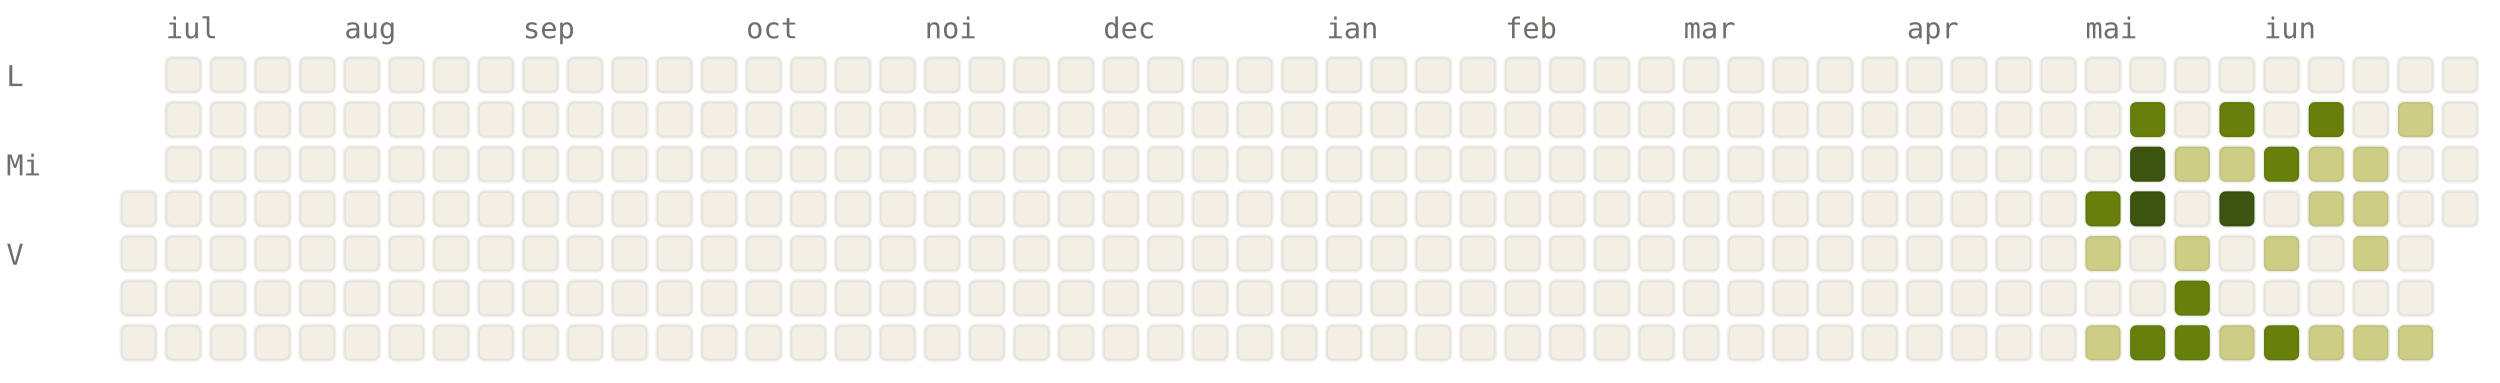
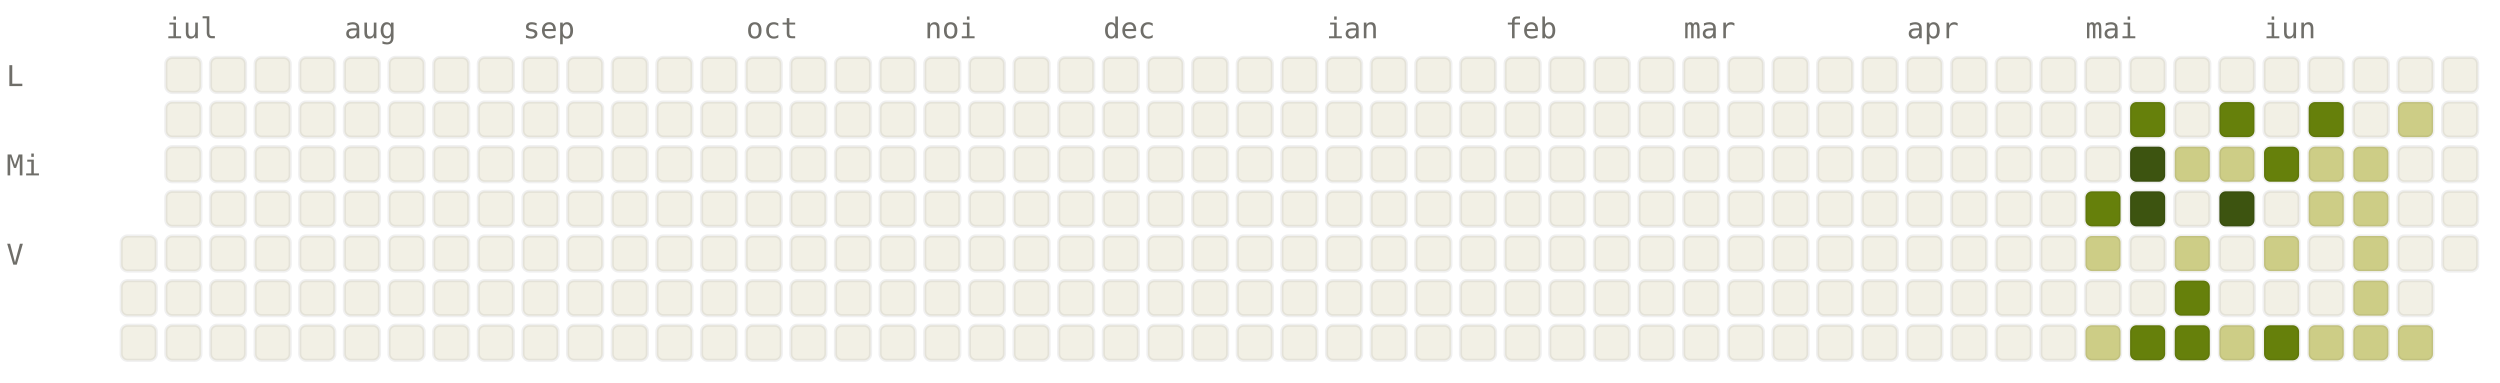
<svg xmlns="http://www.w3.org/2000/svg" viewBox="0 0 784 120" width="784" height="120" font-family="ui-monospace, SFMono-Regular, Menlo, monospace" font-size="9">
  <style>.l0{fill:#F2F0E5;stroke:rgba(0,0,0,0.06)}.l1{fill:#CDCD86;stroke:rgba(0,0,0,0.06)}.l2{fill:#A0AF54;stroke:rgba(0,0,0,0.06)}.l3{fill:#66800B;stroke:rgba(0,0,0,0.06)}.l4{fill:#3D5410;stroke:rgba(0,0,0,0.06)}.lbl{fill:#6F6E69}@media (prefers-color-scheme: dark){.l0{fill:#1C1B1A;stroke:rgba(255,255,255,0.04)}.l1{fill:#2A3D11;stroke:rgba(255,255,255,0.04)}.l2{fill:#4D6B0E;stroke:rgba(255,255,255,0.04)}.l3{fill:#879A39;stroke:rgba(255,255,255,0.04)}.l4{fill:#CDCD86;stroke:rgba(255,255,255,0.04)}.lbl{fill:#878580}}</style>
  <text x="52" y="12" class="lbl">iul</text>
  <text x="108" y="12" class="lbl">aug</text>
  <text x="164" y="12" class="lbl">sep</text>
  <text x="234" y="12" class="lbl">oct</text>
  <text x="290" y="12" class="lbl">noi</text>
  <text x="346" y="12" class="lbl">dec</text>
  <text x="416" y="12" class="lbl">ian</text>
  <text x="472" y="12" class="lbl">feb</text>
  <text x="528" y="12" class="lbl">mar</text>
  <text x="598" y="12" class="lbl">apr</text>
  <text x="654" y="12" class="lbl">mai</text>
  <text x="710" y="12" class="lbl">iun</text>
  <text x="2" y="27" class="lbl">L</text>
  <text x="2" y="55" class="lbl">Mi</text>
  <text x="2" y="83" class="lbl">V</text>
-   <rect x="38" y="60" width="11" height="11" rx="2" ry="2" class="l0" />
  <rect x="38" y="74" width="11" height="11" rx="2" ry="2" class="l0" />
  <rect x="38" y="88" width="11" height="11" rx="2" ry="2" class="l0" />
  <rect x="38" y="102" width="11" height="11" rx="2" ry="2" class="l0" />
  <rect x="52" y="18" width="11" height="11" rx="2" ry="2" class="l0" />
  <rect x="52" y="32" width="11" height="11" rx="2" ry="2" class="l0" />
  <rect x="52" y="46" width="11" height="11" rx="2" ry="2" class="l0" />
  <rect x="52" y="60" width="11" height="11" rx="2" ry="2" class="l0" />
  <rect x="52" y="74" width="11" height="11" rx="2" ry="2" class="l0" />
  <rect x="52" y="88" width="11" height="11" rx="2" ry="2" class="l0" />
  <rect x="52" y="102" width="11" height="11" rx="2" ry="2" class="l0" />
  <rect x="66" y="18" width="11" height="11" rx="2" ry="2" class="l0" />
  <rect x="66" y="32" width="11" height="11" rx="2" ry="2" class="l0" />
  <rect x="66" y="46" width="11" height="11" rx="2" ry="2" class="l0" />
  <rect x="66" y="60" width="11" height="11" rx="2" ry="2" class="l0" />
  <rect x="66" y="74" width="11" height="11" rx="2" ry="2" class="l0" />
  <rect x="66" y="88" width="11" height="11" rx="2" ry="2" class="l0" />
  <rect x="66" y="102" width="11" height="11" rx="2" ry="2" class="l0" />
  <rect x="80" y="18" width="11" height="11" rx="2" ry="2" class="l0" />
  <rect x="80" y="32" width="11" height="11" rx="2" ry="2" class="l0" />
  <rect x="80" y="46" width="11" height="11" rx="2" ry="2" class="l0" />
  <rect x="80" y="60" width="11" height="11" rx="2" ry="2" class="l0" />
  <rect x="80" y="74" width="11" height="11" rx="2" ry="2" class="l0" />
  <rect x="80" y="88" width="11" height="11" rx="2" ry="2" class="l0" />
  <rect x="80" y="102" width="11" height="11" rx="2" ry="2" class="l0" />
  <rect x="94" y="18" width="11" height="11" rx="2" ry="2" class="l0" />
  <rect x="94" y="32" width="11" height="11" rx="2" ry="2" class="l0" />
  <rect x="94" y="46" width="11" height="11" rx="2" ry="2" class="l0" />
  <rect x="94" y="60" width="11" height="11" rx="2" ry="2" class="l0" />
  <rect x="94" y="74" width="11" height="11" rx="2" ry="2" class="l0" />
  <rect x="94" y="88" width="11" height="11" rx="2" ry="2" class="l0" />
  <rect x="94" y="102" width="11" height="11" rx="2" ry="2" class="l0" />
  <rect x="108" y="18" width="11" height="11" rx="2" ry="2" class="l0" />
  <rect x="108" y="32" width="11" height="11" rx="2" ry="2" class="l0" />
  <rect x="108" y="46" width="11" height="11" rx="2" ry="2" class="l0" />
  <rect x="108" y="60" width="11" height="11" rx="2" ry="2" class="l0" />
  <rect x="108" y="74" width="11" height="11" rx="2" ry="2" class="l0" />
  <rect x="108" y="88" width="11" height="11" rx="2" ry="2" class="l0" />
  <rect x="108" y="102" width="11" height="11" rx="2" ry="2" class="l0" />
  <rect x="122" y="18" width="11" height="11" rx="2" ry="2" class="l0" />
  <rect x="122" y="32" width="11" height="11" rx="2" ry="2" class="l0" />
  <rect x="122" y="46" width="11" height="11" rx="2" ry="2" class="l0" />
  <rect x="122" y="60" width="11" height="11" rx="2" ry="2" class="l0" />
  <rect x="122" y="74" width="11" height="11" rx="2" ry="2" class="l0" />
  <rect x="122" y="88" width="11" height="11" rx="2" ry="2" class="l0" />
  <rect x="122" y="102" width="11" height="11" rx="2" ry="2" class="l0" />
  <rect x="136" y="18" width="11" height="11" rx="2" ry="2" class="l0" />
  <rect x="136" y="32" width="11" height="11" rx="2" ry="2" class="l0" />
  <rect x="136" y="46" width="11" height="11" rx="2" ry="2" class="l0" />
  <rect x="136" y="60" width="11" height="11" rx="2" ry="2" class="l0" />
  <rect x="136" y="74" width="11" height="11" rx="2" ry="2" class="l0" />
  <rect x="136" y="88" width="11" height="11" rx="2" ry="2" class="l0" />
  <rect x="136" y="102" width="11" height="11" rx="2" ry="2" class="l0" />
  <rect x="150" y="18" width="11" height="11" rx="2" ry="2" class="l0" />
  <rect x="150" y="32" width="11" height="11" rx="2" ry="2" class="l0" />
  <rect x="150" y="46" width="11" height="11" rx="2" ry="2" class="l0" />
  <rect x="150" y="60" width="11" height="11" rx="2" ry="2" class="l0" />
  <rect x="150" y="74" width="11" height="11" rx="2" ry="2" class="l0" />
  <rect x="150" y="88" width="11" height="11" rx="2" ry="2" class="l0" />
  <rect x="150" y="102" width="11" height="11" rx="2" ry="2" class="l0" />
  <rect x="164" y="18" width="11" height="11" rx="2" ry="2" class="l0" />
  <rect x="164" y="32" width="11" height="11" rx="2" ry="2" class="l0" />
  <rect x="164" y="46" width="11" height="11" rx="2" ry="2" class="l0" />
  <rect x="164" y="60" width="11" height="11" rx="2" ry="2" class="l0" />
  <rect x="164" y="74" width="11" height="11" rx="2" ry="2" class="l0" />
  <rect x="164" y="88" width="11" height="11" rx="2" ry="2" class="l0" />
  <rect x="164" y="102" width="11" height="11" rx="2" ry="2" class="l0" />
  <rect x="178" y="18" width="11" height="11" rx="2" ry="2" class="l0" />
  <rect x="178" y="32" width="11" height="11" rx="2" ry="2" class="l0" />
  <rect x="178" y="46" width="11" height="11" rx="2" ry="2" class="l0" />
  <rect x="178" y="60" width="11" height="11" rx="2" ry="2" class="l0" />
  <rect x="178" y="74" width="11" height="11" rx="2" ry="2" class="l0" />
  <rect x="178" y="88" width="11" height="11" rx="2" ry="2" class="l0" />
  <rect x="178" y="102" width="11" height="11" rx="2" ry="2" class="l0" />
  <rect x="192" y="18" width="11" height="11" rx="2" ry="2" class="l0" />
  <rect x="192" y="32" width="11" height="11" rx="2" ry="2" class="l0" />
  <rect x="192" y="46" width="11" height="11" rx="2" ry="2" class="l0" />
  <rect x="192" y="60" width="11" height="11" rx="2" ry="2" class="l0" />
  <rect x="192" y="74" width="11" height="11" rx="2" ry="2" class="l0" />
  <rect x="192" y="88" width="11" height="11" rx="2" ry="2" class="l0" />
  <rect x="192" y="102" width="11" height="11" rx="2" ry="2" class="l0" />
  <rect x="206" y="18" width="11" height="11" rx="2" ry="2" class="l0" />
  <rect x="206" y="32" width="11" height="11" rx="2" ry="2" class="l0" />
  <rect x="206" y="46" width="11" height="11" rx="2" ry="2" class="l0" />
  <rect x="206" y="60" width="11" height="11" rx="2" ry="2" class="l0" />
  <rect x="206" y="74" width="11" height="11" rx="2" ry="2" class="l0" />
  <rect x="206" y="88" width="11" height="11" rx="2" ry="2" class="l0" />
  <rect x="206" y="102" width="11" height="11" rx="2" ry="2" class="l0" />
  <rect x="220" y="18" width="11" height="11" rx="2" ry="2" class="l0" />
  <rect x="220" y="32" width="11" height="11" rx="2" ry="2" class="l0" />
  <rect x="220" y="46" width="11" height="11" rx="2" ry="2" class="l0" />
  <rect x="220" y="60" width="11" height="11" rx="2" ry="2" class="l0" />
  <rect x="220" y="74" width="11" height="11" rx="2" ry="2" class="l0" />
  <rect x="220" y="88" width="11" height="11" rx="2" ry="2" class="l0" />
  <rect x="220" y="102" width="11" height="11" rx="2" ry="2" class="l0" />
  <rect x="234" y="18" width="11" height="11" rx="2" ry="2" class="l0" />
  <rect x="234" y="32" width="11" height="11" rx="2" ry="2" class="l0" />
  <rect x="234" y="46" width="11" height="11" rx="2" ry="2" class="l0" />
  <rect x="234" y="60" width="11" height="11" rx="2" ry="2" class="l0" />
  <rect x="234" y="74" width="11" height="11" rx="2" ry="2" class="l0" />
  <rect x="234" y="88" width="11" height="11" rx="2" ry="2" class="l0" />
  <rect x="234" y="102" width="11" height="11" rx="2" ry="2" class="l0" />
  <rect x="248" y="18" width="11" height="11" rx="2" ry="2" class="l0" />
  <rect x="248" y="32" width="11" height="11" rx="2" ry="2" class="l0" />
  <rect x="248" y="46" width="11" height="11" rx="2" ry="2" class="l0" />
  <rect x="248" y="60" width="11" height="11" rx="2" ry="2" class="l0" />
  <rect x="248" y="74" width="11" height="11" rx="2" ry="2" class="l0" />
  <rect x="248" y="88" width="11" height="11" rx="2" ry="2" class="l0" />
  <rect x="248" y="102" width="11" height="11" rx="2" ry="2" class="l0" />
  <rect x="262" y="18" width="11" height="11" rx="2" ry="2" class="l0" />
  <rect x="262" y="32" width="11" height="11" rx="2" ry="2" class="l0" />
  <rect x="262" y="46" width="11" height="11" rx="2" ry="2" class="l0" />
  <rect x="262" y="60" width="11" height="11" rx="2" ry="2" class="l0" />
  <rect x="262" y="74" width="11" height="11" rx="2" ry="2" class="l0" />
  <rect x="262" y="88" width="11" height="11" rx="2" ry="2" class="l0" />
  <rect x="262" y="102" width="11" height="11" rx="2" ry="2" class="l0" />
  <rect x="276" y="18" width="11" height="11" rx="2" ry="2" class="l0" />
  <rect x="276" y="32" width="11" height="11" rx="2" ry="2" class="l0" />
  <rect x="276" y="46" width="11" height="11" rx="2" ry="2" class="l0" />
  <rect x="276" y="60" width="11" height="11" rx="2" ry="2" class="l0" />
  <rect x="276" y="74" width="11" height="11" rx="2" ry="2" class="l0" />
  <rect x="276" y="88" width="11" height="11" rx="2" ry="2" class="l0" />
  <rect x="276" y="102" width="11" height="11" rx="2" ry="2" class="l0" />
  <rect x="290" y="18" width="11" height="11" rx="2" ry="2" class="l0" />
  <rect x="290" y="32" width="11" height="11" rx="2" ry="2" class="l0" />
  <rect x="290" y="46" width="11" height="11" rx="2" ry="2" class="l0" />
  <rect x="290" y="60" width="11" height="11" rx="2" ry="2" class="l0" />
  <rect x="290" y="74" width="11" height="11" rx="2" ry="2" class="l0" />
  <rect x="290" y="88" width="11" height="11" rx="2" ry="2" class="l0" />
  <rect x="290" y="102" width="11" height="11" rx="2" ry="2" class="l0" />
  <rect x="304" y="18" width="11" height="11" rx="2" ry="2" class="l0" />
  <rect x="304" y="32" width="11" height="11" rx="2" ry="2" class="l0" />
  <rect x="304" y="46" width="11" height="11" rx="2" ry="2" class="l0" />
  <rect x="304" y="60" width="11" height="11" rx="2" ry="2" class="l0" />
  <rect x="304" y="74" width="11" height="11" rx="2" ry="2" class="l0" />
  <rect x="304" y="88" width="11" height="11" rx="2" ry="2" class="l0" />
  <rect x="304" y="102" width="11" height="11" rx="2" ry="2" class="l0" />
  <rect x="318" y="18" width="11" height="11" rx="2" ry="2" class="l0" />
  <rect x="318" y="32" width="11" height="11" rx="2" ry="2" class="l0" />
  <rect x="318" y="46" width="11" height="11" rx="2" ry="2" class="l0" />
  <rect x="318" y="60" width="11" height="11" rx="2" ry="2" class="l0" />
  <rect x="318" y="74" width="11" height="11" rx="2" ry="2" class="l0" />
  <rect x="318" y="88" width="11" height="11" rx="2" ry="2" class="l0" />
  <rect x="318" y="102" width="11" height="11" rx="2" ry="2" class="l0" />
  <rect x="332" y="18" width="11" height="11" rx="2" ry="2" class="l0" />
  <rect x="332" y="32" width="11" height="11" rx="2" ry="2" class="l0" />
  <rect x="332" y="46" width="11" height="11" rx="2" ry="2" class="l0" />
  <rect x="332" y="60" width="11" height="11" rx="2" ry="2" class="l0" />
  <rect x="332" y="74" width="11" height="11" rx="2" ry="2" class="l0" />
  <rect x="332" y="88" width="11" height="11" rx="2" ry="2" class="l0" />
  <rect x="332" y="102" width="11" height="11" rx="2" ry="2" class="l0" />
  <rect x="346" y="18" width="11" height="11" rx="2" ry="2" class="l0" />
  <rect x="346" y="32" width="11" height="11" rx="2" ry="2" class="l0" />
  <rect x="346" y="46" width="11" height="11" rx="2" ry="2" class="l0" />
  <rect x="346" y="60" width="11" height="11" rx="2" ry="2" class="l0" />
  <rect x="346" y="74" width="11" height="11" rx="2" ry="2" class="l0" />
  <rect x="346" y="88" width="11" height="11" rx="2" ry="2" class="l0" />
  <rect x="346" y="102" width="11" height="11" rx="2" ry="2" class="l0" />
  <rect x="360" y="18" width="11" height="11" rx="2" ry="2" class="l0" />
  <rect x="360" y="32" width="11" height="11" rx="2" ry="2" class="l0" />
  <rect x="360" y="46" width="11" height="11" rx="2" ry="2" class="l0" />
  <rect x="360" y="60" width="11" height="11" rx="2" ry="2" class="l0" />
  <rect x="360" y="74" width="11" height="11" rx="2" ry="2" class="l0" />
  <rect x="360" y="88" width="11" height="11" rx="2" ry="2" class="l0" />
  <rect x="360" y="102" width="11" height="11" rx="2" ry="2" class="l0" />
  <rect x="374" y="18" width="11" height="11" rx="2" ry="2" class="l0" />
  <rect x="374" y="32" width="11" height="11" rx="2" ry="2" class="l0" />
  <rect x="374" y="46" width="11" height="11" rx="2" ry="2" class="l0" />
  <rect x="374" y="60" width="11" height="11" rx="2" ry="2" class="l0" />
  <rect x="374" y="74" width="11" height="11" rx="2" ry="2" class="l0" />
  <rect x="374" y="88" width="11" height="11" rx="2" ry="2" class="l0" />
  <rect x="374" y="102" width="11" height="11" rx="2" ry="2" class="l0" />
  <rect x="388" y="18" width="11" height="11" rx="2" ry="2" class="l0" />
  <rect x="388" y="32" width="11" height="11" rx="2" ry="2" class="l0" />
  <rect x="388" y="46" width="11" height="11" rx="2" ry="2" class="l0" />
  <rect x="388" y="60" width="11" height="11" rx="2" ry="2" class="l0" />
  <rect x="388" y="74" width="11" height="11" rx="2" ry="2" class="l0" />
  <rect x="388" y="88" width="11" height="11" rx="2" ry="2" class="l0" />
  <rect x="388" y="102" width="11" height="11" rx="2" ry="2" class="l0" />
  <rect x="402" y="18" width="11" height="11" rx="2" ry="2" class="l0" />
  <rect x="402" y="32" width="11" height="11" rx="2" ry="2" class="l0" />
  <rect x="402" y="46" width="11" height="11" rx="2" ry="2" class="l0" />
  <rect x="402" y="60" width="11" height="11" rx="2" ry="2" class="l0" />
  <rect x="402" y="74" width="11" height="11" rx="2" ry="2" class="l0" />
  <rect x="402" y="88" width="11" height="11" rx="2" ry="2" class="l0" />
  <rect x="402" y="102" width="11" height="11" rx="2" ry="2" class="l0" />
  <rect x="416" y="18" width="11" height="11" rx="2" ry="2" class="l0" />
  <rect x="416" y="32" width="11" height="11" rx="2" ry="2" class="l0" />
  <rect x="416" y="46" width="11" height="11" rx="2" ry="2" class="l0" />
  <rect x="416" y="60" width="11" height="11" rx="2" ry="2" class="l0" />
  <rect x="416" y="74" width="11" height="11" rx="2" ry="2" class="l0" />
  <rect x="416" y="88" width="11" height="11" rx="2" ry="2" class="l0" />
  <rect x="416" y="102" width="11" height="11" rx="2" ry="2" class="l0" />
  <rect x="430" y="18" width="11" height="11" rx="2" ry="2" class="l0" />
  <rect x="430" y="32" width="11" height="11" rx="2" ry="2" class="l0" />
  <rect x="430" y="46" width="11" height="11" rx="2" ry="2" class="l0" />
  <rect x="430" y="60" width="11" height="11" rx="2" ry="2" class="l0" />
  <rect x="430" y="74" width="11" height="11" rx="2" ry="2" class="l0" />
  <rect x="430" y="88" width="11" height="11" rx="2" ry="2" class="l0" />
  <rect x="430" y="102" width="11" height="11" rx="2" ry="2" class="l0" />
  <rect x="444" y="18" width="11" height="11" rx="2" ry="2" class="l0" />
  <rect x="444" y="32" width="11" height="11" rx="2" ry="2" class="l0" />
  <rect x="444" y="46" width="11" height="11" rx="2" ry="2" class="l0" />
  <rect x="444" y="60" width="11" height="11" rx="2" ry="2" class="l0" />
  <rect x="444" y="74" width="11" height="11" rx="2" ry="2" class="l0" />
  <rect x="444" y="88" width="11" height="11" rx="2" ry="2" class="l0" />
  <rect x="444" y="102" width="11" height="11" rx="2" ry="2" class="l0" />
  <rect x="458" y="18" width="11" height="11" rx="2" ry="2" class="l0" />
  <rect x="458" y="32" width="11" height="11" rx="2" ry="2" class="l0" />
  <rect x="458" y="46" width="11" height="11" rx="2" ry="2" class="l0" />
  <rect x="458" y="60" width="11" height="11" rx="2" ry="2" class="l0" />
  <rect x="458" y="74" width="11" height="11" rx="2" ry="2" class="l0" />
  <rect x="458" y="88" width="11" height="11" rx="2" ry="2" class="l0" />
  <rect x="458" y="102" width="11" height="11" rx="2" ry="2" class="l0" />
  <rect x="472" y="18" width="11" height="11" rx="2" ry="2" class="l0" />
  <rect x="472" y="32" width="11" height="11" rx="2" ry="2" class="l0" />
  <rect x="472" y="46" width="11" height="11" rx="2" ry="2" class="l0" />
  <rect x="472" y="60" width="11" height="11" rx="2" ry="2" class="l0" />
  <rect x="472" y="74" width="11" height="11" rx="2" ry="2" class="l0" />
  <rect x="472" y="88" width="11" height="11" rx="2" ry="2" class="l0" />
  <rect x="472" y="102" width="11" height="11" rx="2" ry="2" class="l0" />
  <rect x="486" y="18" width="11" height="11" rx="2" ry="2" class="l0" />
  <rect x="486" y="32" width="11" height="11" rx="2" ry="2" class="l0" />
  <rect x="486" y="46" width="11" height="11" rx="2" ry="2" class="l0" />
  <rect x="486" y="60" width="11" height="11" rx="2" ry="2" class="l0" />
  <rect x="486" y="74" width="11" height="11" rx="2" ry="2" class="l0" />
  <rect x="486" y="88" width="11" height="11" rx="2" ry="2" class="l0" />
  <rect x="486" y="102" width="11" height="11" rx="2" ry="2" class="l0" />
  <rect x="500" y="18" width="11" height="11" rx="2" ry="2" class="l0" />
  <rect x="500" y="32" width="11" height="11" rx="2" ry="2" class="l0" />
  <rect x="500" y="46" width="11" height="11" rx="2" ry="2" class="l0" />
  <rect x="500" y="60" width="11" height="11" rx="2" ry="2" class="l0" />
  <rect x="500" y="74" width="11" height="11" rx="2" ry="2" class="l0" />
  <rect x="500" y="88" width="11" height="11" rx="2" ry="2" class="l0" />
  <rect x="500" y="102" width="11" height="11" rx="2" ry="2" class="l0" />
  <rect x="514" y="18" width="11" height="11" rx="2" ry="2" class="l0" />
  <rect x="514" y="32" width="11" height="11" rx="2" ry="2" class="l0" />
  <rect x="514" y="46" width="11" height="11" rx="2" ry="2" class="l0" />
  <rect x="514" y="60" width="11" height="11" rx="2" ry="2" class="l0" />
  <rect x="514" y="74" width="11" height="11" rx="2" ry="2" class="l0" />
  <rect x="514" y="88" width="11" height="11" rx="2" ry="2" class="l0" />
  <rect x="514" y="102" width="11" height="11" rx="2" ry="2" class="l0" />
  <rect x="528" y="18" width="11" height="11" rx="2" ry="2" class="l0" />
  <rect x="528" y="32" width="11" height="11" rx="2" ry="2" class="l0" />
  <rect x="528" y="46" width="11" height="11" rx="2" ry="2" class="l0" />
  <rect x="528" y="60" width="11" height="11" rx="2" ry="2" class="l0" />
  <rect x="528" y="74" width="11" height="11" rx="2" ry="2" class="l0" />
  <rect x="528" y="88" width="11" height="11" rx="2" ry="2" class="l0" />
  <rect x="528" y="102" width="11" height="11" rx="2" ry="2" class="l0" />
  <rect x="542" y="18" width="11" height="11" rx="2" ry="2" class="l0" />
  <rect x="542" y="32" width="11" height="11" rx="2" ry="2" class="l0" />
  <rect x="542" y="46" width="11" height="11" rx="2" ry="2" class="l0" />
  <rect x="542" y="60" width="11" height="11" rx="2" ry="2" class="l0" />
  <rect x="542" y="74" width="11" height="11" rx="2" ry="2" class="l0" />
  <rect x="542" y="88" width="11" height="11" rx="2" ry="2" class="l0" />
  <rect x="542" y="102" width="11" height="11" rx="2" ry="2" class="l0" />
  <rect x="556" y="18" width="11" height="11" rx="2" ry="2" class="l0" />
  <rect x="556" y="32" width="11" height="11" rx="2" ry="2" class="l0" />
  <rect x="556" y="46" width="11" height="11" rx="2" ry="2" class="l0" />
  <rect x="556" y="60" width="11" height="11" rx="2" ry="2" class="l0" />
  <rect x="556" y="74" width="11" height="11" rx="2" ry="2" class="l0" />
  <rect x="556" y="88" width="11" height="11" rx="2" ry="2" class="l0" />
  <rect x="556" y="102" width="11" height="11" rx="2" ry="2" class="l0" />
  <rect x="570" y="18" width="11" height="11" rx="2" ry="2" class="l0" />
  <rect x="570" y="32" width="11" height="11" rx="2" ry="2" class="l0" />
  <rect x="570" y="46" width="11" height="11" rx="2" ry="2" class="l0" />
  <rect x="570" y="60" width="11" height="11" rx="2" ry="2" class="l0" />
  <rect x="570" y="74" width="11" height="11" rx="2" ry="2" class="l0" />
  <rect x="570" y="88" width="11" height="11" rx="2" ry="2" class="l0" />
  <rect x="570" y="102" width="11" height="11" rx="2" ry="2" class="l0" />
  <rect x="584" y="18" width="11" height="11" rx="2" ry="2" class="l0" />
  <rect x="584" y="32" width="11" height="11" rx="2" ry="2" class="l0" />
  <rect x="584" y="46" width="11" height="11" rx="2" ry="2" class="l0" />
  <rect x="584" y="60" width="11" height="11" rx="2" ry="2" class="l0" />
  <rect x="584" y="74" width="11" height="11" rx="2" ry="2" class="l0" />
  <rect x="584" y="88" width="11" height="11" rx="2" ry="2" class="l0" />
  <rect x="584" y="102" width="11" height="11" rx="2" ry="2" class="l0" />
  <rect x="598" y="18" width="11" height="11" rx="2" ry="2" class="l0" />
  <rect x="598" y="32" width="11" height="11" rx="2" ry="2" class="l0" />
  <rect x="598" y="46" width="11" height="11" rx="2" ry="2" class="l0" />
  <rect x="598" y="60" width="11" height="11" rx="2" ry="2" class="l0" />
  <rect x="598" y="74" width="11" height="11" rx="2" ry="2" class="l0" />
  <rect x="598" y="88" width="11" height="11" rx="2" ry="2" class="l0" />
  <rect x="598" y="102" width="11" height="11" rx="2" ry="2" class="l0" />
  <rect x="612" y="18" width="11" height="11" rx="2" ry="2" class="l0" />
  <rect x="612" y="32" width="11" height="11" rx="2" ry="2" class="l0" />
  <rect x="612" y="46" width="11" height="11" rx="2" ry="2" class="l0" />
  <rect x="612" y="60" width="11" height="11" rx="2" ry="2" class="l0" />
  <rect x="612" y="74" width="11" height="11" rx="2" ry="2" class="l0" />
  <rect x="612" y="88" width="11" height="11" rx="2" ry="2" class="l0" />
  <rect x="612" y="102" width="11" height="11" rx="2" ry="2" class="l0" />
  <rect x="626" y="18" width="11" height="11" rx="2" ry="2" class="l0" />
  <rect x="626" y="32" width="11" height="11" rx="2" ry="2" class="l0" />
  <rect x="626" y="46" width="11" height="11" rx="2" ry="2" class="l0" />
  <rect x="626" y="60" width="11" height="11" rx="2" ry="2" class="l0" />
  <rect x="626" y="74" width="11" height="11" rx="2" ry="2" class="l0" />
  <rect x="626" y="88" width="11" height="11" rx="2" ry="2" class="l0" />
  <rect x="626" y="102" width="11" height="11" rx="2" ry="2" class="l0" />
  <rect x="640" y="18" width="11" height="11" rx="2" ry="2" class="l0" />
  <rect x="640" y="32" width="11" height="11" rx="2" ry="2" class="l0" />
  <rect x="640" y="46" width="11" height="11" rx="2" ry="2" class="l0" />
  <rect x="640" y="60" width="11" height="11" rx="2" ry="2" class="l0" />
  <rect x="640" y="74" width="11" height="11" rx="2" ry="2" class="l0" />
  <rect x="640" y="88" width="11" height="11" rx="2" ry="2" class="l0" />
  <rect x="640" y="102" width="11" height="11" rx="2" ry="2" class="l0" />
  <rect x="654" y="18" width="11" height="11" rx="2" ry="2" class="l0" />
  <rect x="654" y="32" width="11" height="11" rx="2" ry="2" class="l0" />
  <rect x="654" y="46" width="11" height="11" rx="2" ry="2" class="l0" />
  <rect x="654" y="60" width="11" height="11" rx="2" ry="2" class="l3" />
  <rect x="654" y="74" width="11" height="11" rx="2" ry="2" class="l1" />
  <rect x="654" y="88" width="11" height="11" rx="2" ry="2" class="l0" />
  <rect x="654" y="102" width="11" height="11" rx="2" ry="2" class="l1" />
  <rect x="668" y="18" width="11" height="11" rx="2" ry="2" class="l0" />
  <rect x="668" y="32" width="11" height="11" rx="2" ry="2" class="l3" />
  <rect x="668" y="46" width="11" height="11" rx="2" ry="2" class="l4" />
  <rect x="668" y="60" width="11" height="11" rx="2" ry="2" class="l4" />
  <rect x="668" y="74" width="11" height="11" rx="2" ry="2" class="l0" />
  <rect x="668" y="88" width="11" height="11" rx="2" ry="2" class="l0" />
  <rect x="668" y="102" width="11" height="11" rx="2" ry="2" class="l3" />
  <rect x="682" y="18" width="11" height="11" rx="2" ry="2" class="l0" />
  <rect x="682" y="32" width="11" height="11" rx="2" ry="2" class="l0" />
  <rect x="682" y="46" width="11" height="11" rx="2" ry="2" class="l1" />
  <rect x="682" y="60" width="11" height="11" rx="2" ry="2" class="l0" />
  <rect x="682" y="74" width="11" height="11" rx="2" ry="2" class="l1" />
  <rect x="682" y="88" width="11" height="11" rx="2" ry="2" class="l3" />
  <rect x="682" y="102" width="11" height="11" rx="2" ry="2" class="l3" />
  <rect x="696" y="18" width="11" height="11" rx="2" ry="2" class="l0" />
  <rect x="696" y="32" width="11" height="11" rx="2" ry="2" class="l3" />
  <rect x="696" y="46" width="11" height="11" rx="2" ry="2" class="l1" />
  <rect x="696" y="60" width="11" height="11" rx="2" ry="2" class="l4" />
  <rect x="696" y="74" width="11" height="11" rx="2" ry="2" class="l0" />
  <rect x="696" y="88" width="11" height="11" rx="2" ry="2" class="l0" />
  <rect x="696" y="102" width="11" height="11" rx="2" ry="2" class="l1" />
  <rect x="710" y="18" width="11" height="11" rx="2" ry="2" class="l0" />
  <rect x="710" y="32" width="11" height="11" rx="2" ry="2" class="l0" />
  <rect x="710" y="46" width="11" height="11" rx="2" ry="2" class="l3" />
  <rect x="710" y="60" width="11" height="11" rx="2" ry="2" class="l0" />
  <rect x="710" y="74" width="11" height="11" rx="2" ry="2" class="l1" />
  <rect x="710" y="88" width="11" height="11" rx="2" ry="2" class="l0" />
  <rect x="710" y="102" width="11" height="11" rx="2" ry="2" class="l3" />
  <rect x="724" y="18" width="11" height="11" rx="2" ry="2" class="l0" />
  <rect x="724" y="32" width="11" height="11" rx="2" ry="2" class="l3" />
  <rect x="724" y="46" width="11" height="11" rx="2" ry="2" class="l1" />
  <rect x="724" y="60" width="11" height="11" rx="2" ry="2" class="l1" />
  <rect x="724" y="74" width="11" height="11" rx="2" ry="2" class="l0" />
  <rect x="724" y="88" width="11" height="11" rx="2" ry="2" class="l0" />
  <rect x="724" y="102" width="11" height="11" rx="2" ry="2" class="l1" />
  <rect x="738" y="18" width="11" height="11" rx="2" ry="2" class="l0" />
  <rect x="738" y="32" width="11" height="11" rx="2" ry="2" class="l0" />
  <rect x="738" y="46" width="11" height="11" rx="2" ry="2" class="l1" />
  <rect x="738" y="60" width="11" height="11" rx="2" ry="2" class="l1" />
  <rect x="738" y="74" width="11" height="11" rx="2" ry="2" class="l1" />
-   <rect x="738" y="88" width="11" height="11" rx="2" ry="2" class="l0" />
+   <rect x="738" y="88" width="11" height="11" rx="2" ry="2" class="l1" />
  <rect x="738" y="102" width="11" height="11" rx="2" ry="2" class="l1" />
  <rect x="752" y="18" width="11" height="11" rx="2" ry="2" class="l0" />
  <rect x="752" y="32" width="11" height="11" rx="2" ry="2" class="l1" />
  <rect x="752" y="46" width="11" height="11" rx="2" ry="2" class="l0" />
  <rect x="752" y="60" width="11" height="11" rx="2" ry="2" class="l0" />
  <rect x="752" y="74" width="11" height="11" rx="2" ry="2" class="l0" />
  <rect x="752" y="88" width="11" height="11" rx="2" ry="2" class="l0" />
  <rect x="752" y="102" width="11" height="11" rx="2" ry="2" class="l1" />
  <rect x="766" y="18" width="11" height="11" rx="2" ry="2" class="l0" />
  <rect x="766" y="32" width="11" height="11" rx="2" ry="2" class="l0" />
  <rect x="766" y="46" width="11" height="11" rx="2" ry="2" class="l0" />
  <rect x="766" y="60" width="11" height="11" rx="2" ry="2" class="l0" />
+   <rect x="766" y="74" width="11" height="11" rx="2" ry="2" class="l0" />
</svg>
